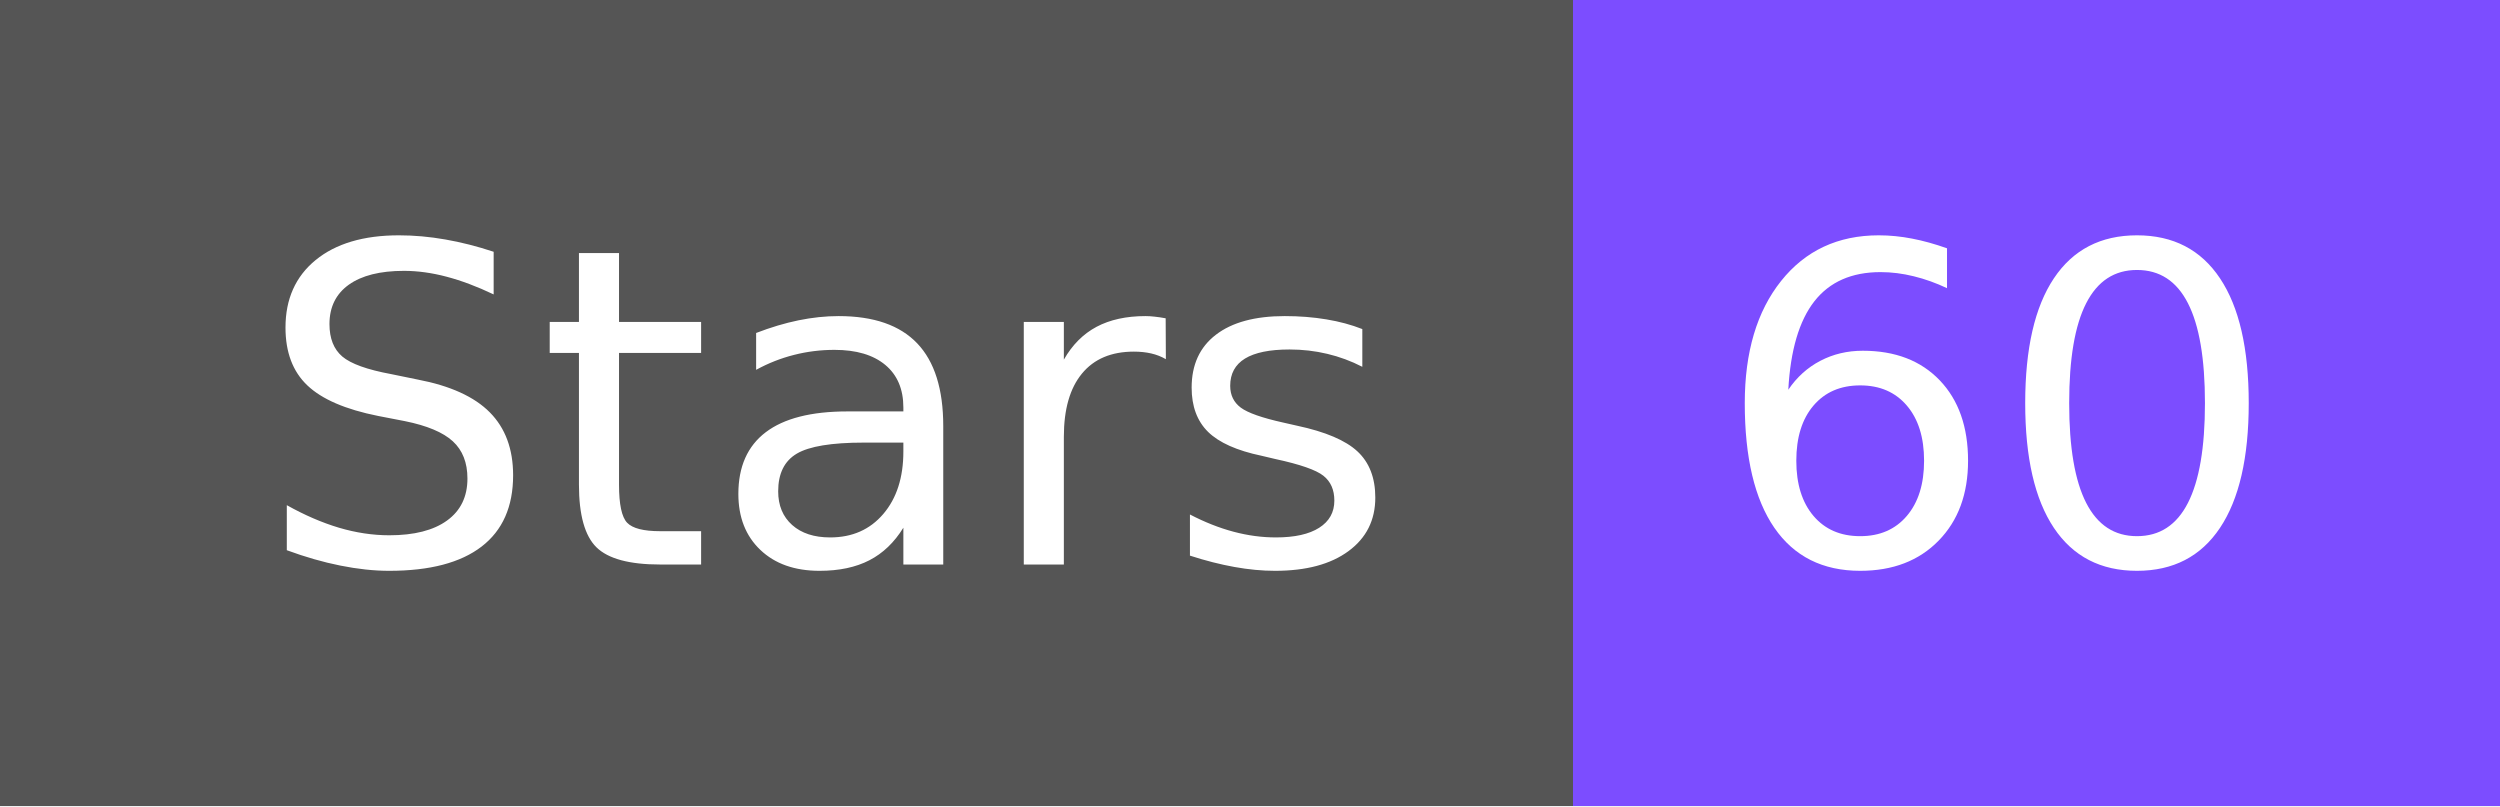
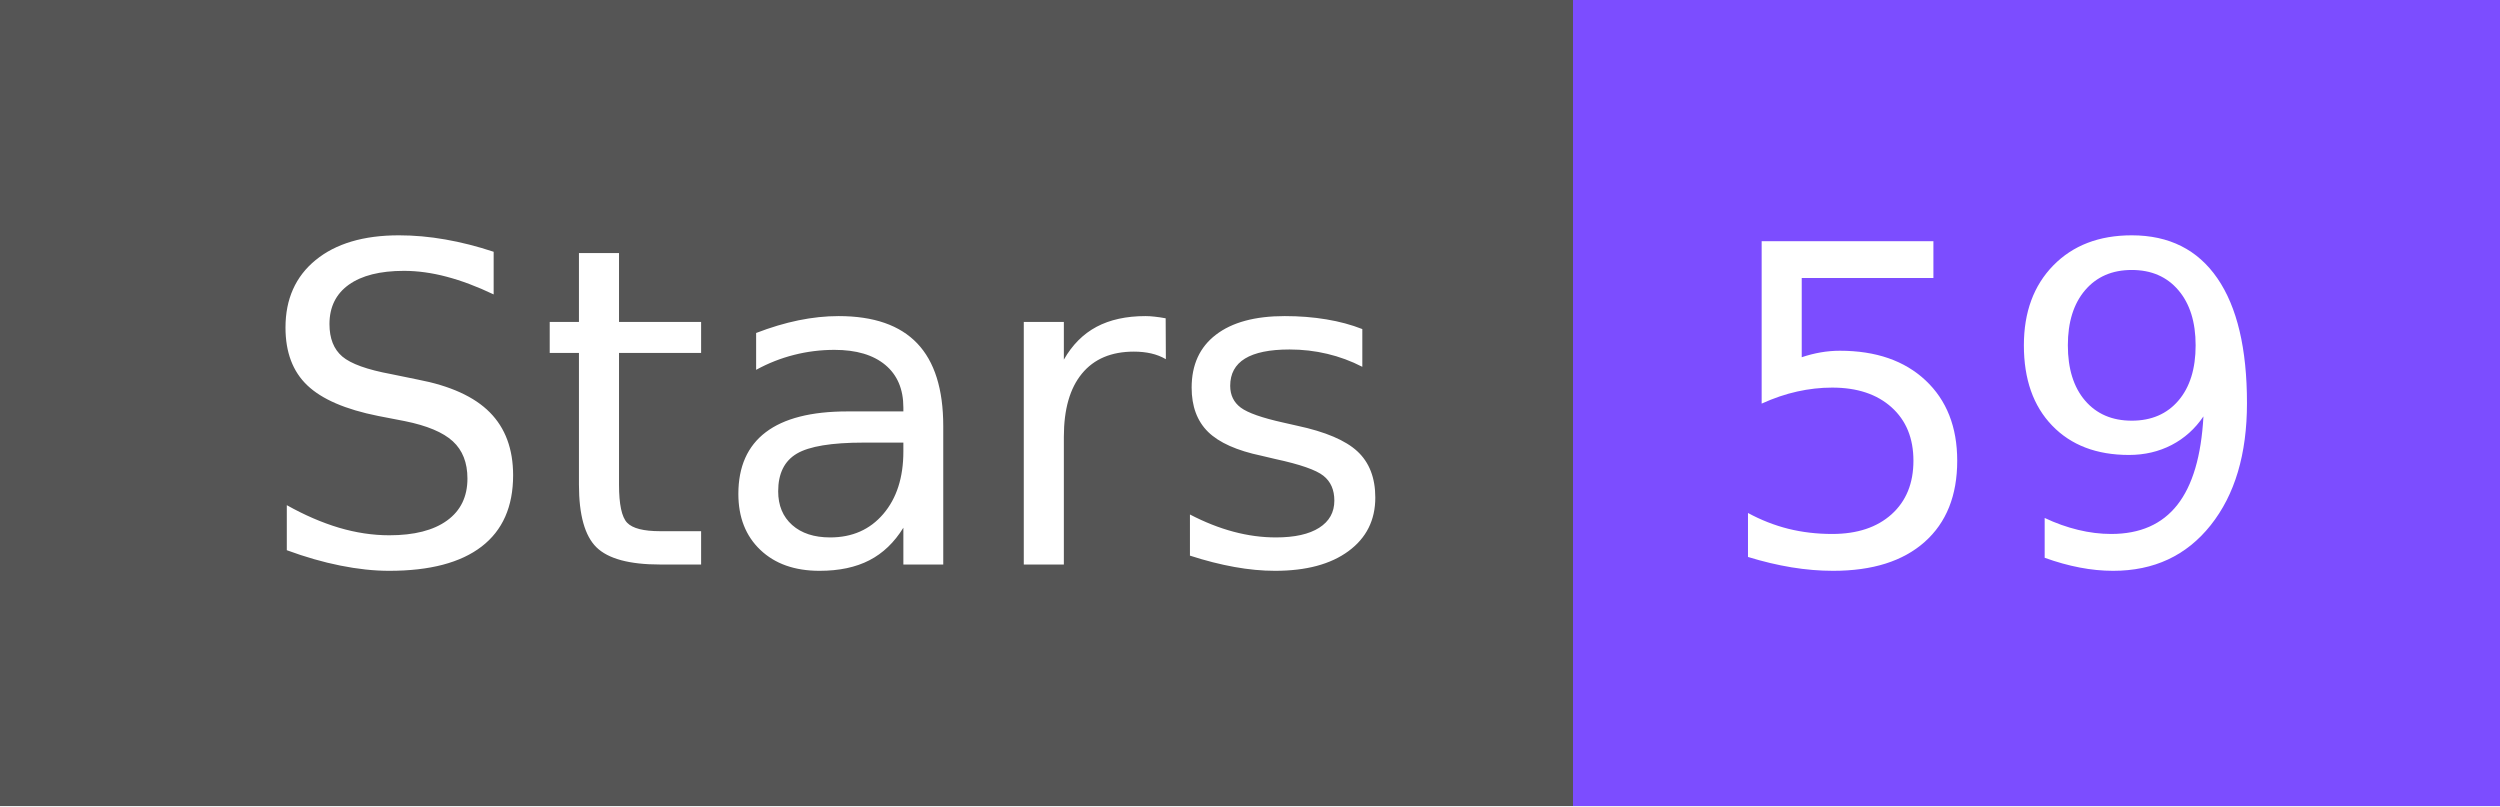
- <svg xmlns="http://www.w3.org/2000/svg" width="62" height="20" role="img" aria-label="Stars: 60">
+ <svg xmlns="http://www.w3.org/2000/svg" width="62" height="20" role="img" aria-label="Stars: 59">
  <g shape-rendering="crispEdges">
    <rect width="39" height="20" fill="#555" />
    <rect x="39" width="23" height="20" fill="#7c4dff" />
  </g>
  <g fill="#fff" text-anchor="middle" font-family="Verdana,Geneva,DejaVu Sans,sans-serif" text-rendering="geometricPrecision" font-size="110">
    <text x="205" y="140" textLength="290" transform="scale(.1)">Stars</text>
-     <text x="495" y="140" textLength="130" transform="scale(.1)">60</text>
+     <text x="495" y="140" textLength="130" transform="scale(.1)">59</text>
  </g>
</svg>
